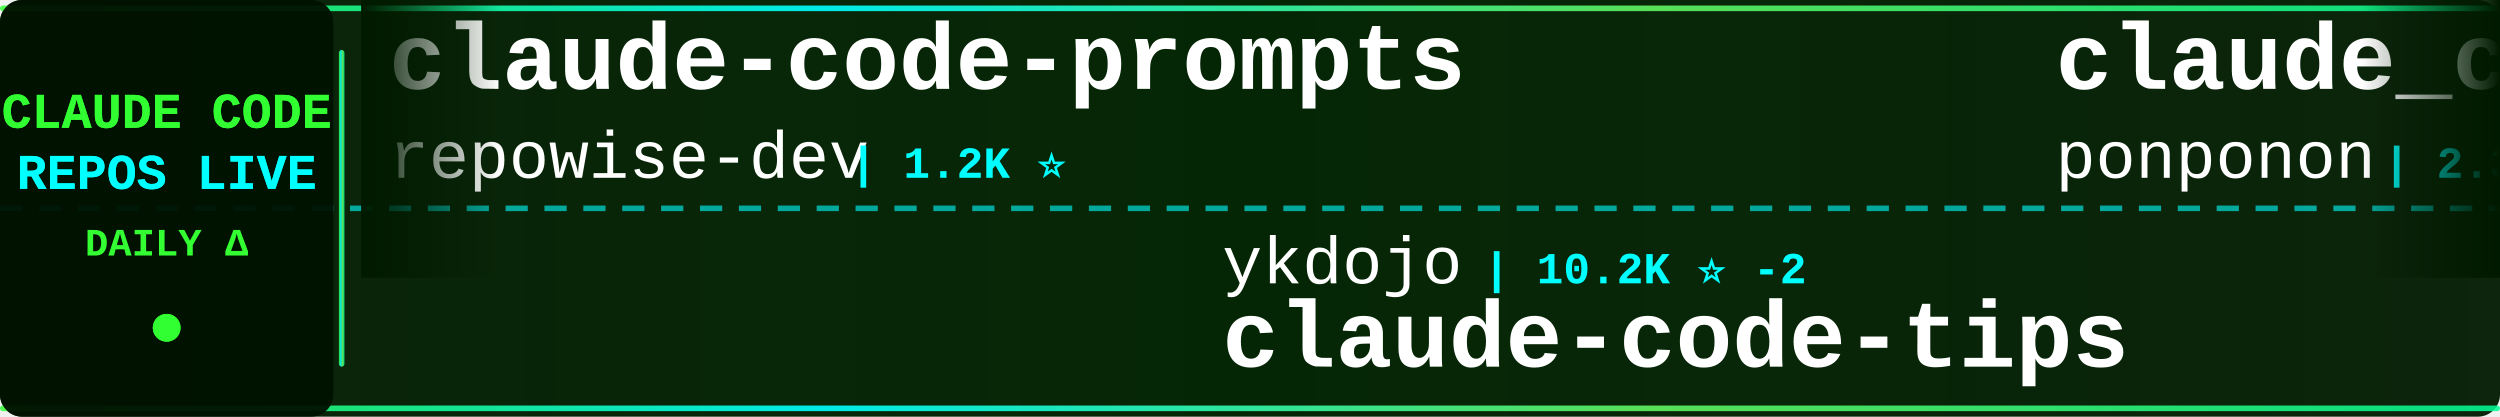
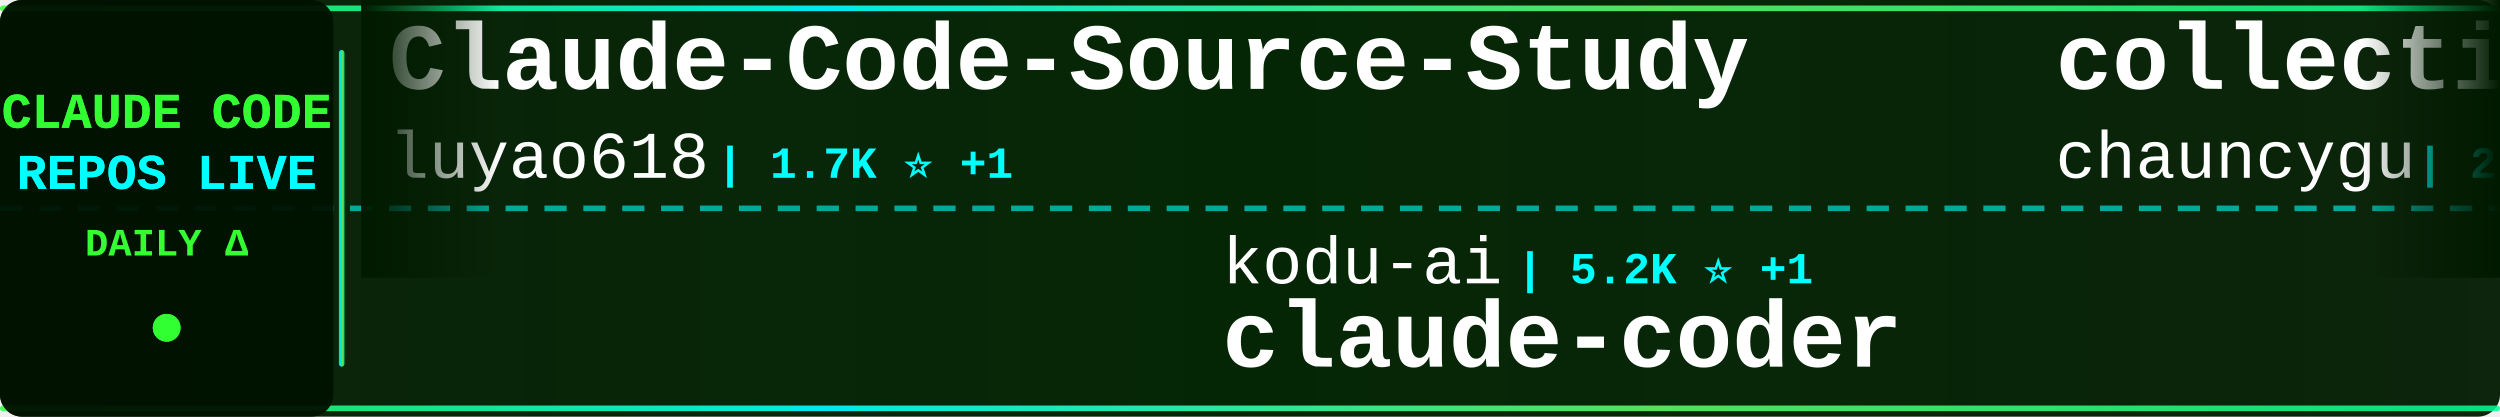
<svg xmlns="http://www.w3.org/2000/svg" width="900" height="150">
  <defs>
    <linearGradient id="tickerBg" x1="0%" y1="0%" x2="100%" y2="0%">
      <stop offset="0%" style="stop-color:#001a00;stop-opacity:0.95" />
      <stop offset="50%" style="stop-color:#002200;stop-opacity:0.98" />
      <stop offset="100%" style="stop-color:#001a00;stop-opacity:0.95" />
    </linearGradient>
    <linearGradient id="borderGrad" x1="0%" y1="0%" x2="100%" y2="0%">
      <stop offset="0%" style="stop-color:#33ff33;stop-opacity:0.85">
        <animate attributeName="stop-opacity" values="0.85;1;0.85" dur="2s" repeatCount="indefinite" />
      </stop>
      <stop offset="33%" style="stop-color:#00ffff;stop-opacity:0.9">
        <animate attributeName="stop-opacity" values="0.9;1;0.9" dur="2.2s" repeatCount="indefinite" />
      </stop>
      <stop offset="66%" style="stop-color:#66ff66;stop-opacity:0.85">
        <animate attributeName="stop-opacity" values="0.85;1;0.85" dur="1.8s" repeatCount="indefinite" />
      </stop>
      <stop offset="100%" style="stop-color:#00ff99;stop-opacity:0.85">
        <animate attributeName="stop-opacity" values="0.85;1;0.85" dur="2s" repeatCount="indefinite" />
      </stop>
    </linearGradient>
    <filter id="textGlow">
      <feGaussianBlur stdDeviation="0.1" result="coloredBlur" />
      <feMerge>
        <feMergeNode in="coloredBlur" />
        <feMergeNode in="SourceGraphic" />
      </feMerge>
    </filter>
    <filter id="metricGlow">
      <feGaussianBlur stdDeviation="0.2" result="coloredBlur" />
      <feMerge>
        <feMergeNode in="coloredBlur" />
        <feMergeNode in="SourceGraphic" />
      </feMerge>
    </filter>
    <linearGradient id="leftFade" x1="0%" y1="0%" x2="100%" y2="0%">
      <stop offset="0%" style="stop-color:#001a00;stop-opacity:1" />
      <stop offset="100%" style="stop-color:#001a00;stop-opacity:0" />
    </linearGradient>
    <linearGradient id="rightFade" x1="0%" y1="0%" x2="100%" y2="0%">
      <stop offset="0%" style="stop-color:#001a00;stop-opacity:0" />
      <stop offset="100%" style="stop-color:#001a00;stop-opacity:1" />
    </linearGradient>
  </defs>
  <rect width="900" height="150" fill="url(#tickerBg)" rx="8" />
  <rect x="0" y="2" width="900" height="2" fill="url(#borderGrad)" rx="1" />
  <rect x="0" y="146" width="900" height="2" fill="url(#borderGrad)" rx="1" />
  <line x1="0" y1="75" x2="900" y2="75" stroke="#00ffff" stroke-width="2" stroke-dasharray="8 6" opacity="0.6" />
  <rect x="0" y="0" width="120" height="150" fill="#001100" opacity="0.95" rx="8" />
  <text x="60" y="46" font-family="'Courier New', monospace" font-size="18" font-weight="bold" fill="#33ff33" text-anchor="middle" filter="url(#textGlow)">
    CLAUDE CODE
  </text>
  <text x="60" y="68" font-family="'Courier New', monospace" font-size="18" font-weight="bold" fill="#00ffff" text-anchor="middle" filter="url(#textGlow)">
    REPOS LIVE
  </text>
  <text x="60" y="92" font-family="'Courier New', monospace" font-size="14" font-weight="bold" fill="#33ff33" text-anchor="middle">
    DAILY Δ
  </text>
  <circle cx="60" cy="118" r="5" fill="#33ff33" filter="url(#metricGlow)">
    <animate attributeName="r" values="4;6;4" dur="1.5s" repeatCount="indefinite" />
    <animate attributeName="opacity" values="0.6;1;0.6" dur="1.5s" repeatCount="indefinite" />
  </circle>
  <rect x="122" y="18" width="2" height="114" fill="url(#borderGrad)" rx="1" />
  <clipPath id="tickerClip">
    <rect x="130" y="0" width="770" height="150" />
  </clipPath>
  <g clip-path="url(#tickerClip)">
    <g id="tickerItems">
      <animateTransform attributeName="transform" attributeType="XML" type="translate" from="0 0" to="-3000 0" dur="54s" repeatCount="indefinite" />
      <g transform="translate(0, 0)">
-         <text x="140" y="32" font-family="'Courier New', monospace" font-size="34" font-weight="bold" fill="#ffffff">claude-code-prompts</text>
-         <text x="140" y="64" font-family="'Courier New', monospace" font-size="24" font-weight="normal" fill="#ffffff" opacity="1.0">repowise-dev</text>
-         <text x="306" y="64" font-family="'Courier New', monospace" font-size="16" font-weight="bold" fill="#00ffff"> | 1.2K ⭐</text>
-       </g>
-       <g transform="translate(300, 0)">
-         <text x="140" y="102" font-family="'Courier New', monospace" font-size="24" font-weight="normal" fill="#ffffff" opacity="1.0">ykdojo</text>
-         <text x="234" y="102" font-family="'Courier New', monospace" font-size="16" font-weight="bold" fill="#00ffff"> | 10.2K ⭐ -2</text>
-         <text x="140" y="132" font-family="'Courier New', monospace" font-size="34" font-weight="bold" fill="#ffffff">claude-code-tips</text>
-       </g>
-       <g transform="translate(600, 0)">
-         <text x="140" y="32" font-family="'Courier New', monospace" font-size="34" font-weight="bold" fill="#ffffff">claude_code_src</text>
-         <text x="140" y="64" font-family="'Courier New', monospace" font-size="24" font-weight="normal" fill="#ffffff" opacity="1.0">ponponon</text>
-         <text x="258" y="64" font-family="'Courier New', monospace" font-size="16" font-weight="bold" fill="#00ffff"> | 2.3K ⭐</text>
-       </g>
-       <g transform="translate(900, 0)">
-         <text x="140" y="102" font-family="'Courier New', monospace" font-size="24" font-weight="normal" fill="#ffffff" opacity="1.0">pengchengneo</text>
-         <text x="306" y="102" font-family="'Courier New', monospace" font-size="16" font-weight="bold" fill="#00ffff"> | 1.8K ⭐</text>
-         <text x="140" y="132" font-family="'Courier New', monospace" font-size="34" font-weight="bold" fill="#ffffff">Claude-Code</text>
-       </g>
-       <g transform="translate(1200, 0)">
-         <text x="140" y="32" font-family="'Courier New', monospace" font-size="34" font-weight="bold" fill="#ffffff">claude-code-video-toolki...</text>
-         <text x="140" y="64" font-family="'Courier New', monospace" font-size="24" font-weight="normal" fill="#ffffff" opacity="1.0">digitalsamba</text>
-         <text x="306" y="64" font-family="'Courier New', monospace" font-size="16" font-weight="bold" fill="#00ffff"> | 2.2K ⭐ +4</text>
-       </g>
-       <g transform="translate(1500, 0)">
-         <text x="140" y="102" font-family="'Courier New', monospace" font-size="24" font-weight="normal" fill="#ffffff" opacity="1.0">FlorianBruniaux</text>
-         <text x="342" y="102" font-family="'Courier New', monospace" font-size="16" font-weight="bold" fill="#00ffff"> | 6.1K ⭐ +1</text>
-         <text x="140" y="132" font-family="'Courier New', monospace" font-size="34" font-weight="bold" fill="#ffffff">claude-code-ultimate-gui...</text>
-       </g>
-       <g transform="translate(1800, 0)">
-         <text x="140" y="32" font-family="'Courier New', monospace" font-size="34" font-weight="bold" fill="#ffffff">claude-code-security-rev...</text>
-         <text x="140" y="64" font-family="'Courier New', monospace" font-size="24" font-weight="normal" fill="#ffffff" opacity="1.0">anthropics</text>
-         <text x="282" y="64" font-family="'Courier New', monospace" font-size="16" font-weight="bold" fill="#00ffff"> | 6.3K ⭐</text>
-       </g>
-       <g transform="translate(2100, 0)">
-         <text x="140" y="102" font-family="'Courier New', monospace" font-size="24" font-weight="normal" fill="#ffffff" opacity="1.0">lintsinghua</text>
-         <text x="294" y="102" font-family="'Courier New', monospace" font-size="16" font-weight="bold" fill="#00ffff"> | 4.3K ⭐</text>
-         <text x="140" y="132" font-family="'Courier New', monospace" font-size="34" font-weight="bold" fill="#ffffff">claude-code-book</text>
-       </g>
-       <g transform="translate(2400, 0)">
        <text x="140" y="32" font-family="'Courier New', monospace" font-size="34" font-weight="bold" fill="#ffffff">Claude-Code-Source-Study</text>
        <text x="140" y="64" font-family="'Courier New', monospace" font-size="24" font-weight="normal" fill="#ffffff" opacity="1.0">luyao618</text>
        <text x="258" y="64" font-family="'Courier New', monospace" font-size="16" font-weight="bold" fill="#00ffff"> | 1.7K ⭐ +1</text>
      </g>
+       <g transform="translate(300, 0)">
+         <text x="140" y="102" font-family="'Courier New', monospace" font-size="24" font-weight="normal" fill="#ffffff" opacity="1.0">kodu-ai</text>
+         <text x="246" y="102" font-family="'Courier New', monospace" font-size="16" font-weight="bold" fill="#00ffff"> | 5.2K ⭐ +1</text>
+         <text x="140" y="132" font-family="'Courier New', monospace" font-size="34" font-weight="bold" fill="#ffffff">claude-coder</text>
+       </g>
+       <g transform="translate(600, 0)">
+         <text x="140" y="32" font-family="'Courier New', monospace" font-size="34" font-weight="bold" fill="#ffffff">collection-claude-code-s...</text>
+         <text x="140" y="64" font-family="'Courier New', monospace" font-size="24" font-weight="normal" fill="#ffffff" opacity="1.0">chauncygu</text>
+         <text x="270" y="64" font-family="'Courier New', monospace" font-size="16" font-weight="bold" fill="#00ffff"> | 2.8K ⭐ +1</text>
+       </g>
+       <g transform="translate(900, 0)">
+         <text x="140" y="102" font-family="'Courier New', monospace" font-size="24" font-weight="normal" fill="#ffffff" opacity="1.0">Donchitos</text>
+         <text x="270" y="102" font-family="'Courier New', monospace" font-size="16" font-weight="bold" fill="#00ffff"> | 25.9K ⭐ +10</text>
+         <text x="140" y="132" font-family="'Courier New', monospace" font-size="34" font-weight="bold" fill="#ffffff">Claude-Code-Game-Studios</text>
+       </g>
+       <g transform="translate(1200, 0)">
+         <text x="140" y="32" font-family="'Courier New', monospace" font-size="34" font-weight="bold" fill="#ffffff">claude-code-workflows</text>
+         <text x="140" y="64" font-family="'Courier New', monospace" font-size="24" font-weight="normal" fill="#ffffff" opacity="1.0">OneRedOak</text>
+         <text x="270" y="64" font-family="'Courier New', monospace" font-size="16" font-weight="bold" fill="#00ffff"> | 3.9K ⭐</text>
+       </g>
+       <g transform="translate(1500, 0)">
+         <text x="140" y="102" font-family="'Courier New', monospace" font-size="24" font-weight="normal" fill="#ffffff" opacity="1.0">nicedreamzapp</text>
+         <text x="318" y="102" font-family="'Courier New', monospace" font-size="16" font-weight="bold" fill="#00ffff"> | 3.3K ⭐</text>
+         <text x="140" y="132" font-family="'Courier New', monospace" font-size="34" font-weight="bold" fill="#ffffff">claude-code-local</text>
+       </g>
+       <g transform="translate(1800, 0)">
+         <text x="140" y="32" font-family="'Courier New', monospace" font-size="34" font-weight="bold" fill="#ffffff">claude-code-source-build</text>
+         <text x="140" y="64" font-family="'Courier New', monospace" font-size="24" font-weight="normal" fill="#ffffff" opacity="1.0">andrew-kramer-inno</text>
+         <text x="378" y="64" font-family="'Courier New', monospace" font-size="16" font-weight="bold" fill="#00ffff"> | 593 ⭐</text>
+       </g>
+       <g transform="translate(2100, 0)">
+         <text x="140" y="102" font-family="'Courier New', monospace" font-size="24" font-weight="normal" fill="#ffffff" opacity="1.0">https-deeplearning-ai</text>
+         <text x="414" y="102" font-family="'Courier New', monospace" font-size="16" font-weight="bold" fill="#00ffff"> | 554 ⭐</text>
+         <text x="140" y="132" font-family="'Courier New', monospace" font-size="34" font-weight="bold" fill="#ffffff">sc-claude-code-files</text>
+       </g>
+       <g transform="translate(2400, 0)">
+         <text x="140" y="32" font-family="'Courier New', monospace" font-size="34" font-weight="bold" fill="#ffffff">ClaudeCode</text>
+         <text x="140" y="64" font-family="'Courier New', monospace" font-size="24" font-weight="normal" fill="#ffffff" opacity="1.0">guanshan</text>
+         <text x="258" y="64" font-family="'Courier New', monospace" font-size="16" font-weight="bold" fill="#00ffff"> | 60 ⭐</text>
+       </g>
      <g transform="translate(2700, 0)">
-         <text x="140" y="102" font-family="'Courier New', monospace" font-size="24" font-weight="normal" fill="#ffffff" opacity="1.0">disler</text>
-         <text x="234" y="102" font-family="'Courier New', monospace" font-size="16" font-weight="bold" fill="#00ffff"> | 3.9K ⭐ +1</text>
-         <text x="140" y="132" font-family="'Courier New', monospace" font-size="34" font-weight="bold" fill="#ffffff">claude-code-hooks-master...</text>
+         <text x="140" y="102" font-family="'Courier New', monospace" font-size="24" font-weight="normal" fill="#ffffff" opacity="1.0">ChinaSiro</text>
+         <text x="270" y="102" font-family="'Courier New', monospace" font-size="16" font-weight="bold" fill="#00ffff"> | 9.7K ⭐ +1</text>
+         <text x="140" y="132" font-family="'Courier New', monospace" font-size="34" font-weight="bold" fill="#ffffff">claude-code-sourcemap</text>
      </g>
      <g transform="translate(3000, 0)">
-         <text x="140" y="32" font-family="'Courier New', monospace" font-size="34" font-weight="bold" fill="#ffffff">claude-code-prompts</text>
-         <text x="140" y="64" font-family="'Courier New', monospace" font-size="24" font-weight="normal" fill="#ffffff" opacity="1.0">repowise-dev</text>
-         <text x="306" y="64" font-family="'Courier New', monospace" font-size="16" font-weight="bold" fill="#00ffff"> | 1.2K ⭐</text>
+         <text x="140" y="32" font-family="'Courier New', monospace" font-size="34" font-weight="bold" fill="#ffffff">Claude-Code-Source-Study</text>
+         <text x="140" y="64" font-family="'Courier New', monospace" font-size="24" font-weight="normal" fill="#ffffff" opacity="1.0">luyao618</text>
+         <text x="258" y="64" font-family="'Courier New', monospace" font-size="16" font-weight="bold" fill="#00ffff"> | 1.7K ⭐ +1</text>
      </g>
      <g transform="translate(3300, 0)">
-         <text x="140" y="102" font-family="'Courier New', monospace" font-size="24" font-weight="normal" fill="#ffffff" opacity="1.0">ykdojo</text>
-         <text x="234" y="102" font-family="'Courier New', monospace" font-size="16" font-weight="bold" fill="#00ffff"> | 10.2K ⭐ -2</text>
-         <text x="140" y="132" font-family="'Courier New', monospace" font-size="34" font-weight="bold" fill="#ffffff">claude-code-tips</text>
+         <text x="140" y="102" font-family="'Courier New', monospace" font-size="24" font-weight="normal" fill="#ffffff" opacity="1.0">kodu-ai</text>
+         <text x="246" y="102" font-family="'Courier New', monospace" font-size="16" font-weight="bold" fill="#00ffff"> | 5.2K ⭐ +1</text>
+         <text x="140" y="132" font-family="'Courier New', monospace" font-size="34" font-weight="bold" fill="#ffffff">claude-coder</text>
      </g>
      <g transform="translate(3600, 0)">
-         <text x="140" y="32" font-family="'Courier New', monospace" font-size="34" font-weight="bold" fill="#ffffff">claude_code_src</text>
-         <text x="140" y="64" font-family="'Courier New', monospace" font-size="24" font-weight="normal" fill="#ffffff" opacity="1.0">ponponon</text>
-         <text x="258" y="64" font-family="'Courier New', monospace" font-size="16" font-weight="bold" fill="#00ffff"> | 2.3K ⭐</text>
+         <text x="140" y="32" font-family="'Courier New', monospace" font-size="34" font-weight="bold" fill="#ffffff">collection-claude-code-s...</text>
+         <text x="140" y="64" font-family="'Courier New', monospace" font-size="24" font-weight="normal" fill="#ffffff" opacity="1.0">chauncygu</text>
+         <text x="270" y="64" font-family="'Courier New', monospace" font-size="16" font-weight="bold" fill="#00ffff"> | 2.8K ⭐ +1</text>
      </g>
      <g transform="translate(3900, 0)">
-         <text x="140" y="102" font-family="'Courier New', monospace" font-size="24" font-weight="normal" fill="#ffffff" opacity="1.0">pengchengneo</text>
-         <text x="306" y="102" font-family="'Courier New', monospace" font-size="16" font-weight="bold" fill="#00ffff"> | 1.8K ⭐</text>
-         <text x="140" y="132" font-family="'Courier New', monospace" font-size="34" font-weight="bold" fill="#ffffff">Claude-Code</text>
+         <text x="140" y="102" font-family="'Courier New', monospace" font-size="24" font-weight="normal" fill="#ffffff" opacity="1.0">Donchitos</text>
+         <text x="270" y="102" font-family="'Courier New', monospace" font-size="16" font-weight="bold" fill="#00ffff"> | 25.9K ⭐ +10</text>
+         <text x="140" y="132" font-family="'Courier New', monospace" font-size="34" font-weight="bold" fill="#ffffff">Claude-Code-Game-Studios</text>
      </g>
    </g>
  </g>
  <rect x="130" y="0" width="50" height="100" fill="url(#leftFade)" />
  <rect x="850" y="0" width="50" height="100" fill="url(#rightFade)" />
</svg>
